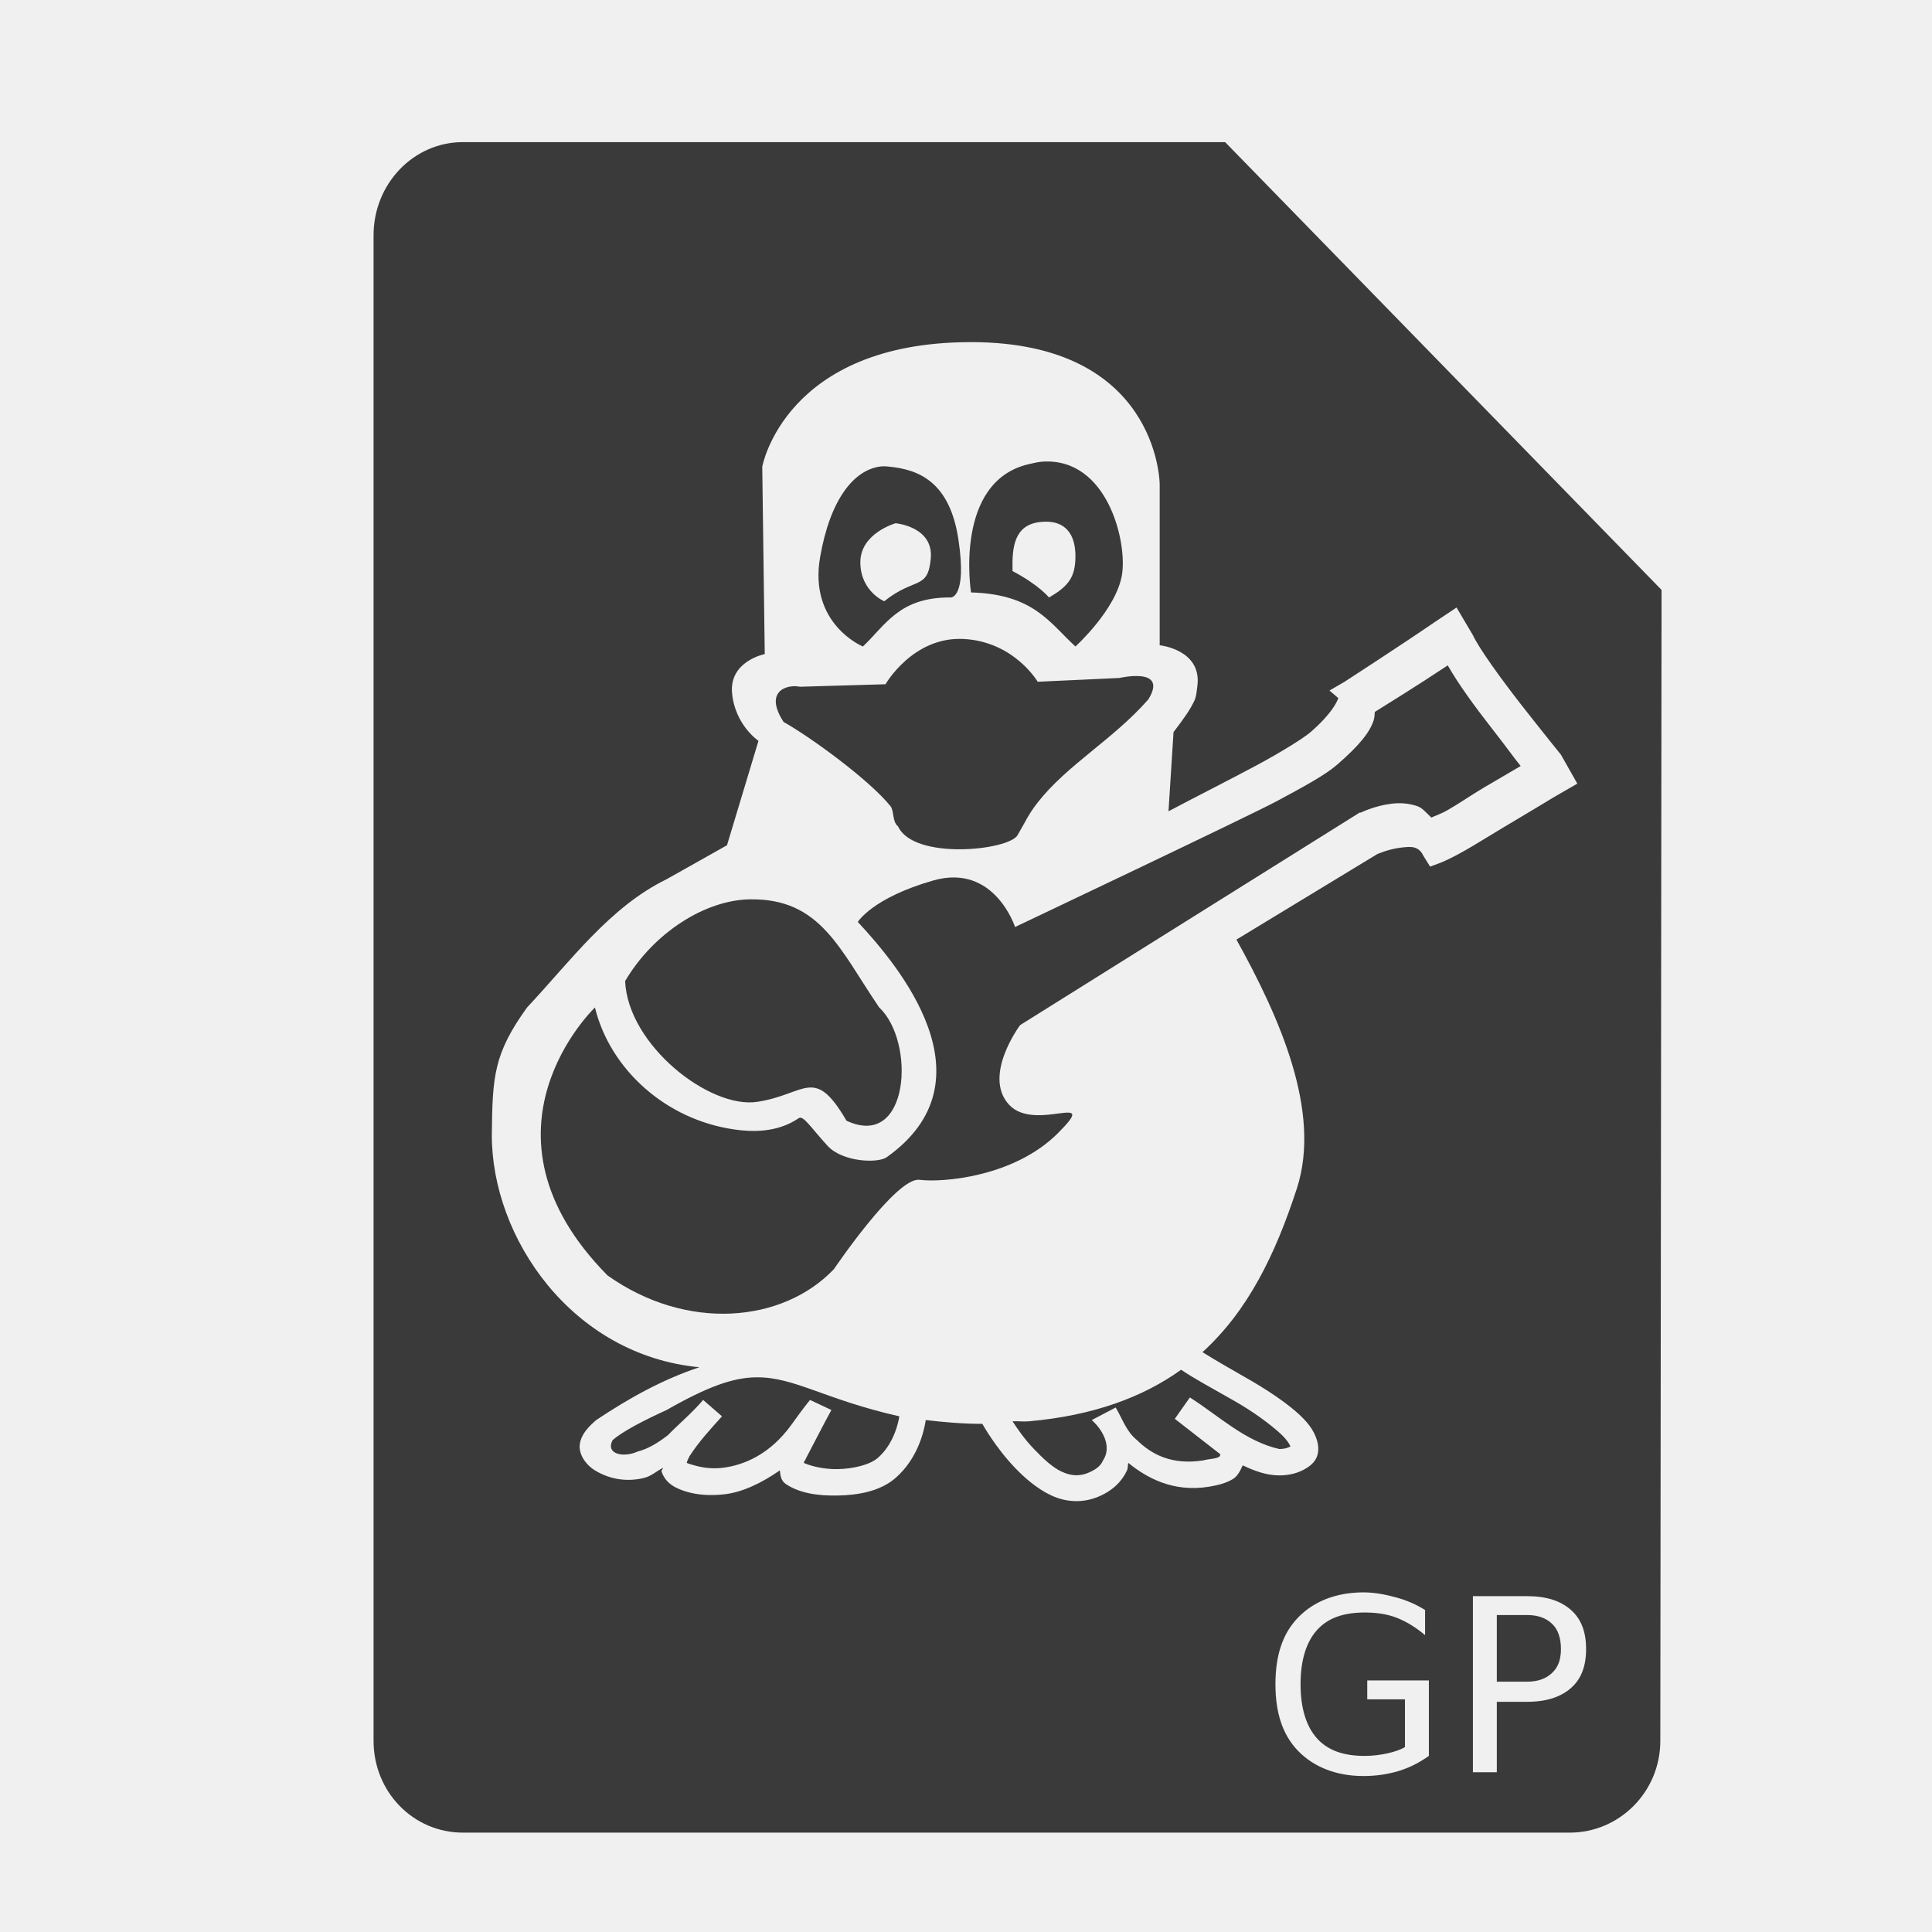
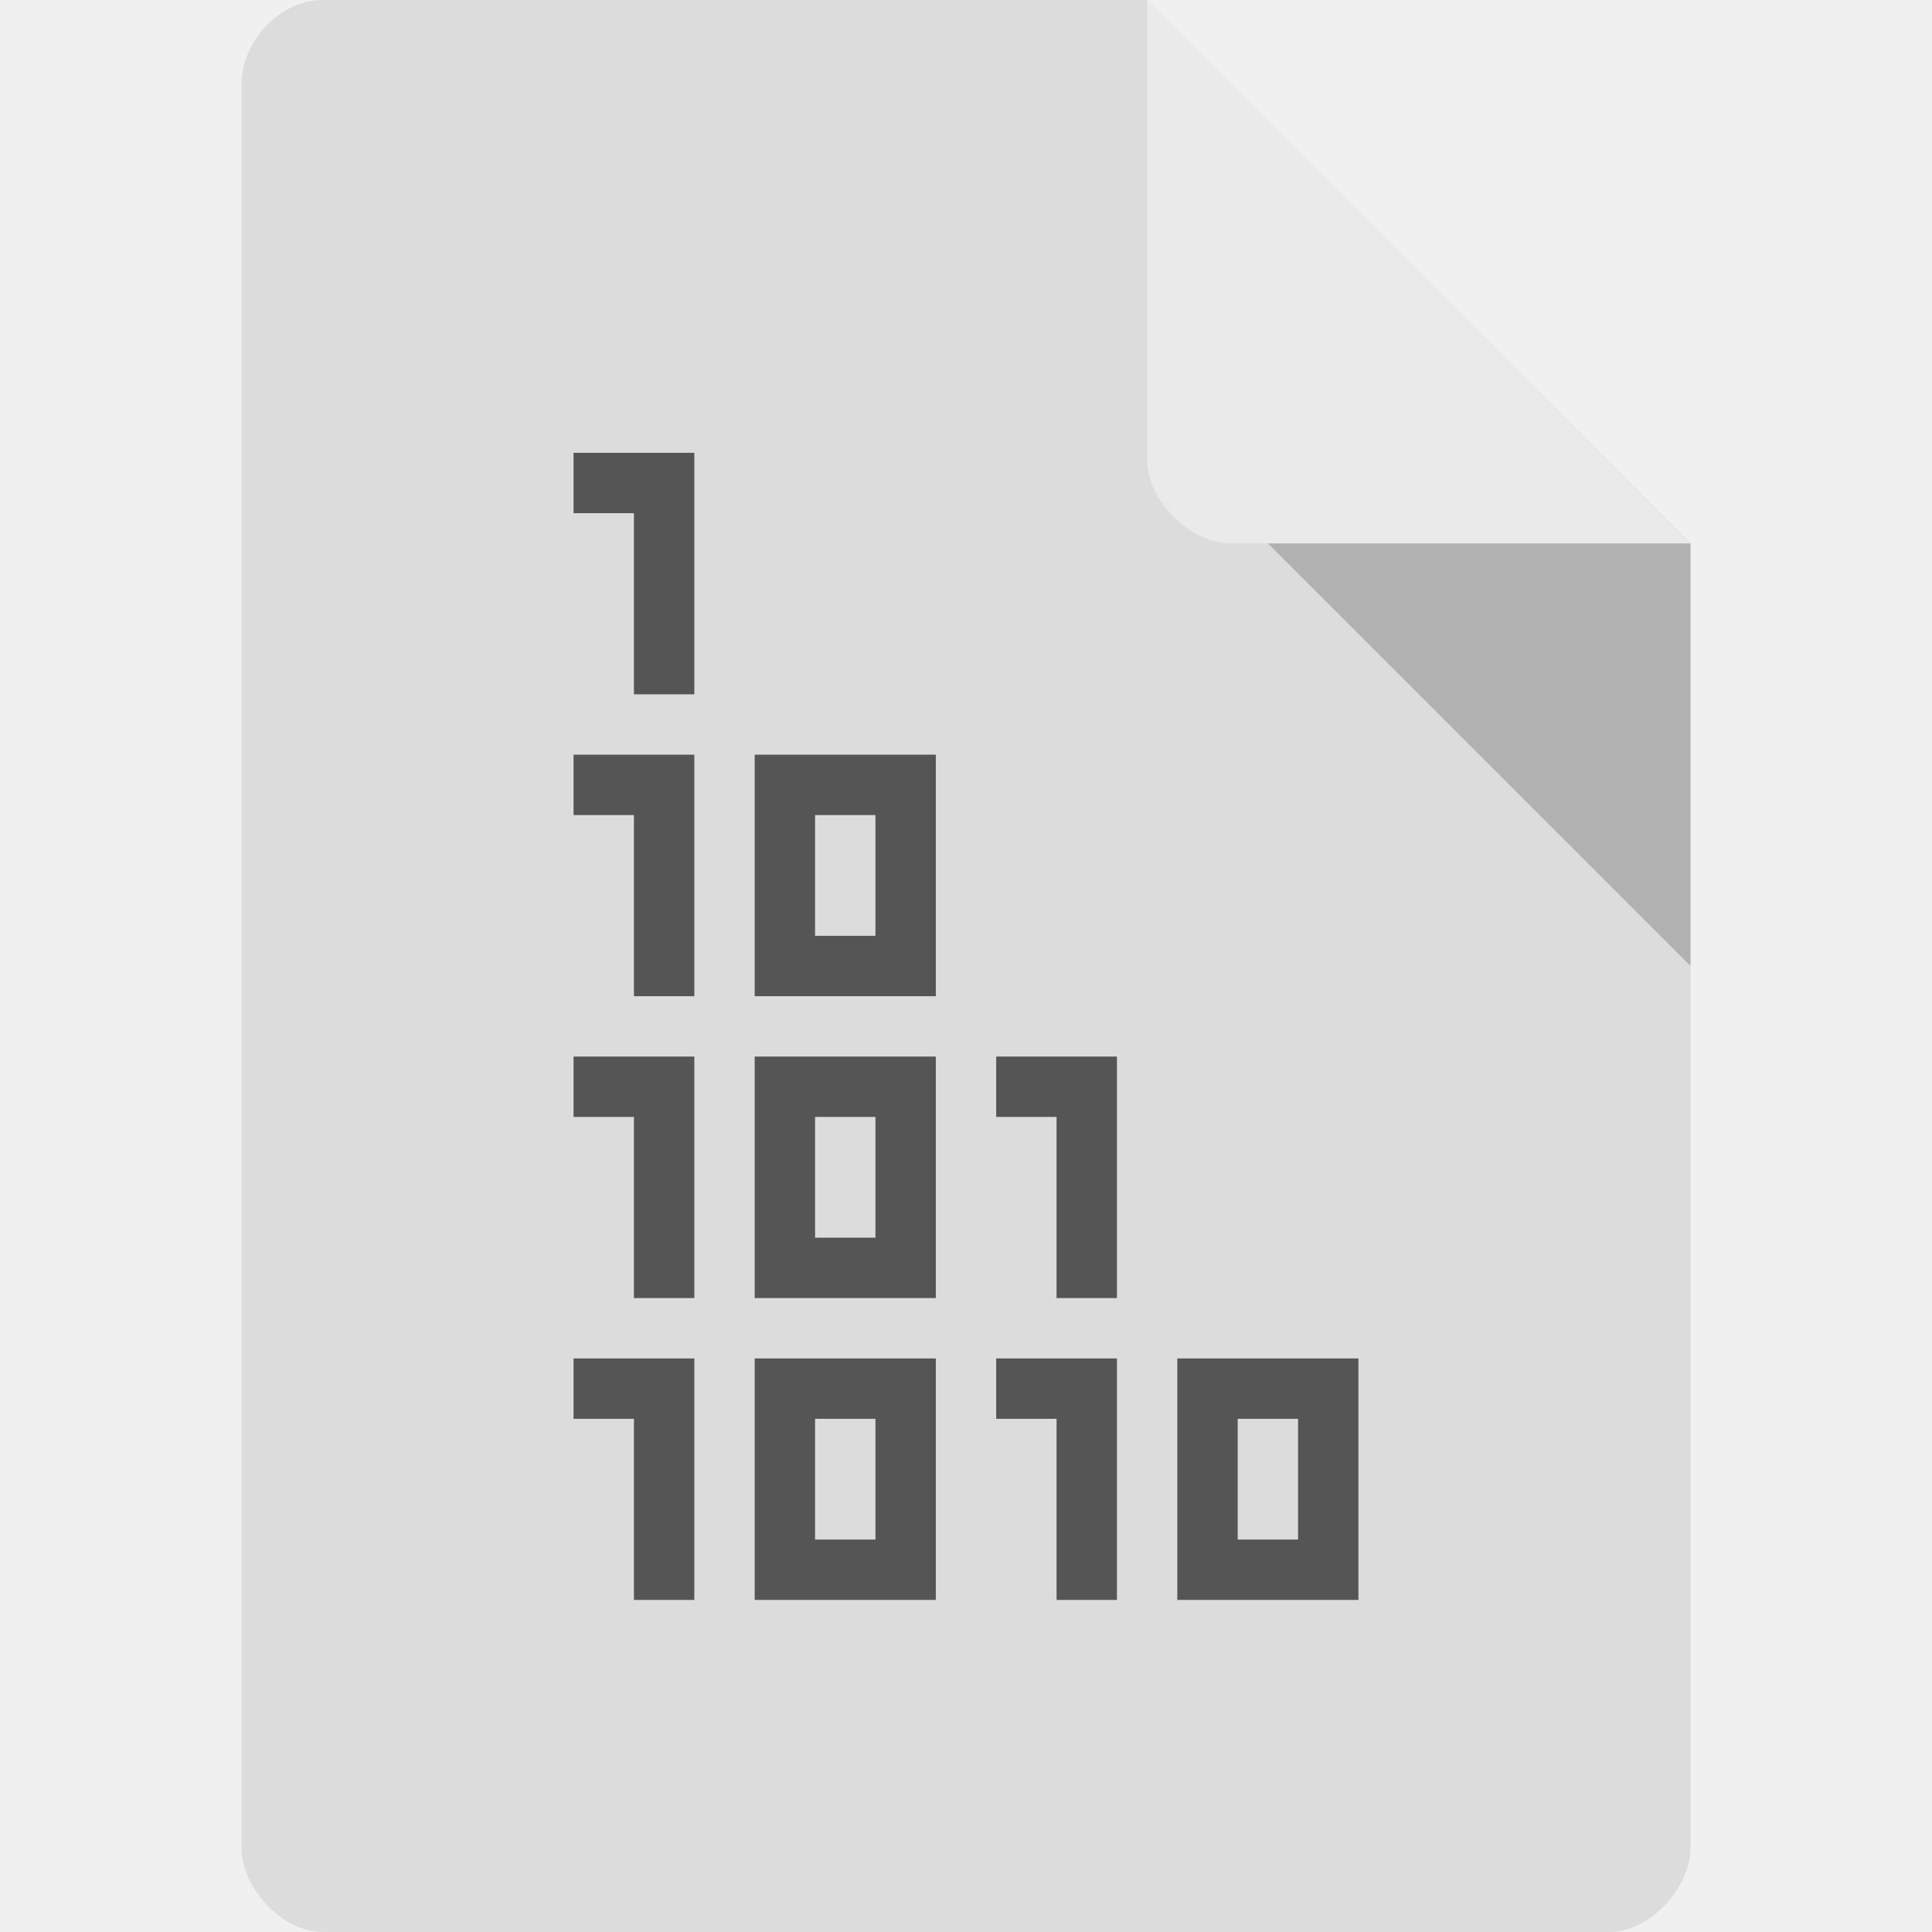
- <svg xmlns="http://www.w3.org/2000/svg" width="48" height="48">
-   <path d="M 11.5 3.531 C 10.267 3.531 9.281 4.575 9.281 5.844 L 9.281 43.25 C 9.281 44.519 10.267 45.531 11.5 45.531 L 39 45.531 C 40.233 45.531 41.25 44.519 41.25 43.25 L 41.281 14.656 L 30.438 3.531 L 11.5 3.531 z M 24.125 8.5 C 28.75 8.5 28.812 11.959 28.812 12.031 L 28.812 16.031 C 28.812 16.031 29.856 16.137 29.75 17.031 C 29.71 17.371 29.703 17.358 29.594 17.562 C 29.484 17.767 29.156 18.188 29.156 18.188 L 29.031 20.156 C 29.783 19.758 30.531 19.383 31.188 19.031 C 31.844 18.68 32.396 18.332 32.562 18.188 C 33.081 17.738 33.218 17.439 33.25 17.344 L 33.031 17.156 L 33.406 16.938 C 33.406 16.938 34.833 16.013 35.625 15.469 L 36.188 15.094 L 36.594 15.781 C 36.742 16.105 37.303 16.88 37.812 17.531 C 38.322 18.183 38.781 18.75 38.781 18.75 L 39.188 19.469 L 38.594 19.812 C 38.594 19.812 37.987 20.182 37.344 20.562 C 37.022 20.753 36.684 20.967 36.406 21.125 C 36.129 21.283 35.931 21.378 35.781 21.438 L 35.531 21.531 L 35.375 21.281 C 35.314 21.159 35.257 21.097 35.156 21.062 C 35.056 21.028 34.924 21.045 34.781 21.062 C 34.496 21.098 34.219 21.219 34.219 21.219 L 30.719 23.344 C 31.786 25.267 32.841 27.619 32.219 29.531 C 31.685 31.169 31.004 32.569 29.875 33.594 C 30.157 33.77 30.539 33.993 30.938 34.219 C 31.492 34.533 31.899 34.815 32.188 35.062 C 32.476 35.31 32.641 35.526 32.719 35.781 C 32.757 35.909 32.769 36.057 32.719 36.188 C 32.669 36.318 32.571 36.404 32.469 36.469 C 32.264 36.599 32.034 36.656 31.781 36.656 C 31.474 36.656 31.169 36.547 30.875 36.406 C 30.815 36.537 30.749 36.677 30.625 36.75 C 30.463 36.845 30.281 36.897 30.031 36.938 C 29.146 37.079 28.495 36.721 28.031 36.344 C 28.016 36.408 28.029 36.468 28 36.531 C 27.878 36.8 27.645 37.038 27.281 37.188 C 26.88 37.353 26.47 37.316 26.125 37.156 C 25.78 36.997 25.467 36.728 25.219 36.469 C 24.722 35.95 24.406 35.375 24.406 35.375 C 23.913 35.376 23.438 35.332 23 35.281 C 22.962 35.53 22.818 36.222 22.25 36.719 C 21.864 37.056 21.312 37.146 20.812 37.156 C 20.313 37.166 19.863 37.096 19.531 36.875 C 19.396 36.785 19.391 36.659 19.375 36.531 C 18.915 36.851 18.439 37.075 18 37.125 C 17.644 37.166 17.328 37.141 17.062 37.062 C 16.797 36.984 16.537 36.861 16.438 36.562 C 16.424 36.522 16.474 36.507 16.469 36.469 C 16.309 36.552 16.181 36.675 16 36.719 C 15.616 36.813 15.182 36.776 14.781 36.531 C 14.556 36.393 14.368 36.13 14.406 35.875 C 14.444 35.62 14.632 35.44 14.812 35.281 C 15.616 34.745 16.449 34.277 17.375 33.969 C 14.207 33.668 12.211 30.75 12.219 28.188 C 12.236 26.749 12.262 26.186 13.094 25.031 C 14.163 23.893 15.147 22.533 16.562 21.844 L 18.062 21 L 18.844 18.406 C 18.844 18.406 18.26 18.014 18.188 17.219 C 18.115 16.424 19 16.25 19 16.25 L 18.938 11.594 C 18.938 11.594 19.5 8.5 24.125 8.5 z M 25.906 11.469 C 25.799 11.475 25.68 11.504 25.562 11.531 C 23.684 11.965 24.125 14.719 24.125 14.719 C 25.679 14.761 26.077 15.473 26.719 16.062 C 26.719 16.062 27.73 15.148 27.875 14.281 C 28.01 13.468 27.517 11.369 25.906 11.469 z M 21.844 11.594 C 21.217 11.693 20.628 12.389 20.375 13.844 C 20.086 15.506 21.438 16.062 21.438 16.062 C 22 15.534 22.34 14.83 23.625 14.844 C 23.625 14.844 24.029 14.852 23.812 13.406 C 23.596 11.961 22.816 11.666 22.094 11.594 C 22.003 11.585 21.933 11.58 21.844 11.594 z M 25.844 12.969 C 26.494 12.896 26.719 13.307 26.719 13.812 C 26.719 14.318 26.568 14.555 26.062 14.844 C 26.062 14.844 25.817 14.536 25.156 14.188 C 25.142 13.598 25.193 13.041 25.844 12.969 z M 22.25 13 C 22.25 13 23.197 13.08 23.125 13.875 C 23.053 14.67 22.726 14.329 21.969 14.938 C 21.969 14.938 21.375 14.691 21.375 13.969 C 21.375 13.246 22.25 13 22.25 13 z M 23.938 15.875 C 22.679 15.812 22 17 22 17 L 19.875 17.062 C 19.548 16.993 18.971 17.174 19.469 17.938 C 20.133 18.307 21.611 19.386 22.125 20.031 C 22.217 20.147 22.165 20.418 22.312 20.531 C 22.699 21.377 25.059 21.13 25.281 20.75 C 25.503 20.37 25.544 20.242 25.781 19.938 C 26.506 19.007 27.664 18.367 28.531 17.375 C 29.035 16.557 27.812 16.844 27.812 16.844 L 25.781 16.938 C 25.781 16.938 25.196 15.938 23.938 15.875 z M 35.969 16.531 C 35.215 17.033 34.326 17.582 34.156 17.688 C 34.153 17.755 34.15 17.831 34.125 17.906 C 34.03 18.19 33.784 18.51 33.219 19 C 32.924 19.255 32.396 19.543 31.719 19.906 C 31.042 20.269 25.219 23.031 25.219 23.031 C 25.219 23.031 24.705 21.441 23.188 21.875 C 21.67 22.309 21.312 22.906 21.312 22.906 C 22.328 23.993 24.713 26.845 22.031 28.75 C 21.81 28.907 20.936 28.873 20.562 28.469 C 20.145 28.016 19.959 27.702 19.844 27.781 C 19.297 28.153 18.662 28.121 18.25 28.062 C 16.549 27.822 15.161 26.575 14.781 25.031 C 14.781 25.031 11.554 28.106 15.094 31.688 C 17.067 33.088 19.45 32.864 20.719 31.531 C 20.719 31.531 22.266 29.24 22.844 29.312 C 23.422 29.385 25.197 29.24 26.281 28.156 C 27.365 27.072 25.713 28.16 25.062 27.438 C 24.412 26.715 25.344 25.469 25.344 25.469 L 33.781 20.188 L 33.812 20.188 C 33.812 20.188 34.151 20.02 34.562 19.969 C 34.768 19.943 34.984 19.951 35.219 20.031 C 35.344 20.074 35.453 20.215 35.562 20.312 C 35.657 20.264 35.769 20.238 35.969 20.125 C 36.24 19.971 36.555 19.752 36.875 19.562 C 37.349 19.282 37.58 19.153 37.781 19.031 C 37.625 18.843 37.451 18.59 37.062 18.094 C 36.628 17.537 36.239 17.004 35.969 16.531 z M 18.625 22.344 C 17.516 22.362 16.234 23.178 15.531 24.375 C 15.6 25.961 17.625 27.553 18.812 27.375 C 20.024 27.193 20.225 26.461 21.031 27.844 C 22.599 28.577 22.753 25.878 21.844 25.031 C 20.853 23.575 20.385 22.314 18.625 22.344 z M 29.344 34.031 C 28.396 34.712 27.164 35.17 25.562 35.312 C 25.423 35.325 25.292 35.304 25.156 35.312 C 25.281 35.502 25.448 35.75 25.688 36 C 25.901 36.223 26.143 36.455 26.375 36.562 C 26.607 36.67 26.818 36.682 27.031 36.594 C 27.282 36.49 27.359 36.385 27.406 36.281 C 27.611 35.977 27.444 35.57 27.125 35.281 L 27.719 34.969 C 27.886 35.25 27.983 35.567 28.25 35.781 C 28.606 36.13 29.11 36.409 29.906 36.281 C 30.015 36.241 30.358 36.251 30.312 36.125 C 29.941 35.833 29.558 35.543 29.188 35.25 L 29.562 34.719 C 30.282 35.177 30.933 35.807 31.781 36 C 31.941 36 32.019 35.957 32.062 35.938 C 32.037 35.881 31.97 35.752 31.75 35.562 C 31.51 35.356 31.155 35.081 30.625 34.781 C 30.146 34.51 29.646 34.236 29.344 34.031 z M 18.781 34.219 C 18.209 34.227 17.579 34.451 16.562 35.031 C 16.005 35.285 15.47 35.56 15.219 35.781 C 15.039 36.132 15.497 36.223 15.844 36.062 C 16.097 36.001 16.355 35.842 16.594 35.656 C 16.881 35.363 17.202 35.096 17.469 34.781 L 17.938 35.188 C 17.649 35.509 17.359 35.822 17.125 36.188 C 17.093 36.249 17.068 36.313 17.062 36.344 C 17.091 36.363 17.168 36.382 17.25 36.406 C 17.414 36.455 17.661 36.5 17.938 36.469 C 18.49 36.406 19.133 36.126 19.656 35.406 C 19.809 35.193 19.967 34.975 20.125 34.781 C 20.125 34.781 20.656 35.031 20.656 35.031 C 20.442 35.421 20.241 35.822 20.031 36.219 C 20.007 36.282 19.978 36.302 19.969 36.344 C 20.11 36.412 20.445 36.507 20.812 36.5 C 21.217 36.492 21.62 36.387 21.812 36.219 C 22.223 35.859 22.325 35.308 22.344 35.188 C 20.481 34.769 19.735 34.205 18.781 34.219 z M 33.875 39.562 C 34.16 39.563 34.432 39.617 34.688 39.688 C 34.945 39.758 35.189 39.863 35.406 40 L 35.406 40.625 C 35.187 40.439 34.934 40.281 34.688 40.188 C 34.441 40.094 34.178 40.063 33.906 40.062 C 33.371 40.063 32.988 40.201 32.719 40.5 C 32.451 40.799 32.312 41.252 32.312 41.844 C 32.312 42.434 32.451 42.889 32.719 43.188 C 32.988 43.486 33.371 43.625 33.906 43.625 C 34.115 43.625 34.305 43.598 34.469 43.562 C 34.633 43.525 34.775 43.482 34.906 43.406 L 34.906 42.219 L 33.969 42.219 L 33.969 41.75 L 35.5 41.75 L 35.5 43.625 C 35.271 43.787 35.025 43.916 34.75 44 C 34.475 44.082 34.187 44.125 33.875 44.125 C 33.191 44.125 32.637 43.898 32.25 43.5 C 31.865 43.1 31.688 42.557 31.688 41.844 C 31.688 41.129 31.865 40.586 32.25 40.188 C 32.637 39.787 33.191 39.563 33.875 39.562 z M 36.594 39.656 L 37.938 39.656 C 38.428 39.656 38.781 39.777 39.031 40 C 39.283 40.221 39.406 40.541 39.406 40.969 C 39.406 41.4 39.283 41.717 39.031 41.938 C 38.781 42.158 38.428 42.281 37.938 42.281 L 37.188 42.281 L 37.188 44.031 L 36.594 44.031 L 36.594 39.656 z M 37.188 40.125 L 37.188 41.781 L 37.938 41.781 C 38.213 41.781 38.412 41.705 38.562 41.562 C 38.713 41.42 38.781 41.232 38.781 40.969 C 38.781 40.707 38.713 40.486 38.562 40.344 C 38.412 40.201 38.213 40.125 37.938 40.125 L 37.188 40.125 z" fill="#3a3a3a" />
+ <svg xmlns="http://www.w3.org/2000/svg" viewBox="0 0 64 64">
+   <path d="m 10.672 0 c -1.375 0 -2.672 1.355 -2.672 2.789 l 0 58.42 c 0 1.355 1.375 2.789 2.672 2.789 l 42.656 0 c 1.297 0 2.672 -1.434 2.672 -2.789 l 0 -43.21 -18 -18 m -27.328 0" style="fill:#dcdcdc;fill-opacity:1;stroke:none;fill-rule:nonzero" />
+   <path d="m 42 18 14 14 0 -14 z m 0 0" style="fill:#000;fill-opacity:0.196;stroke:none;fill-rule:nonzero" />
+   <path d="m 38 0 17.984 18 -15.227 0 c -1.348 0 -2.758 -1.426 -2.758 -2.773 m 0 -15.227" style="fill:#fff;fill-opacity:0.392;stroke:none;fill-rule:nonzero" />
+   <path d="m 19 15 0 2 2 0 0 6 2 0 0 -8 z m 0 10 0 2 2 0 0 6 2 0 0 -8 z m 6 0 0 8 6 0 0 -8 z m 2 2 2 0 0 4 -2 0 z m -8 8 0 2 2 0 0 6 2 0 0 -8 z m 6 0 0 8 6 0 0 -8 z m 8 0 0 2 2 0 0 6 2 0 0 -8 z m -6 2 2 0 0 4 -2 0 z m -8 8 0 2 2 0 0 6 2 0 0 -8 z m 6 0 0 8 6 0 0 -8 z m 8 0 0 2 2 0 0 6 2 0 0 -8 z m 6 0 0 8 6 0 0 -8 z m -12 2 2 0 0 4 -2 0 z m 14 0 2 0 0 4 -2 0 z" style="fill:#555;fill-opacity:1;stroke:none;fill-rule:evenodd" />
</svg>
